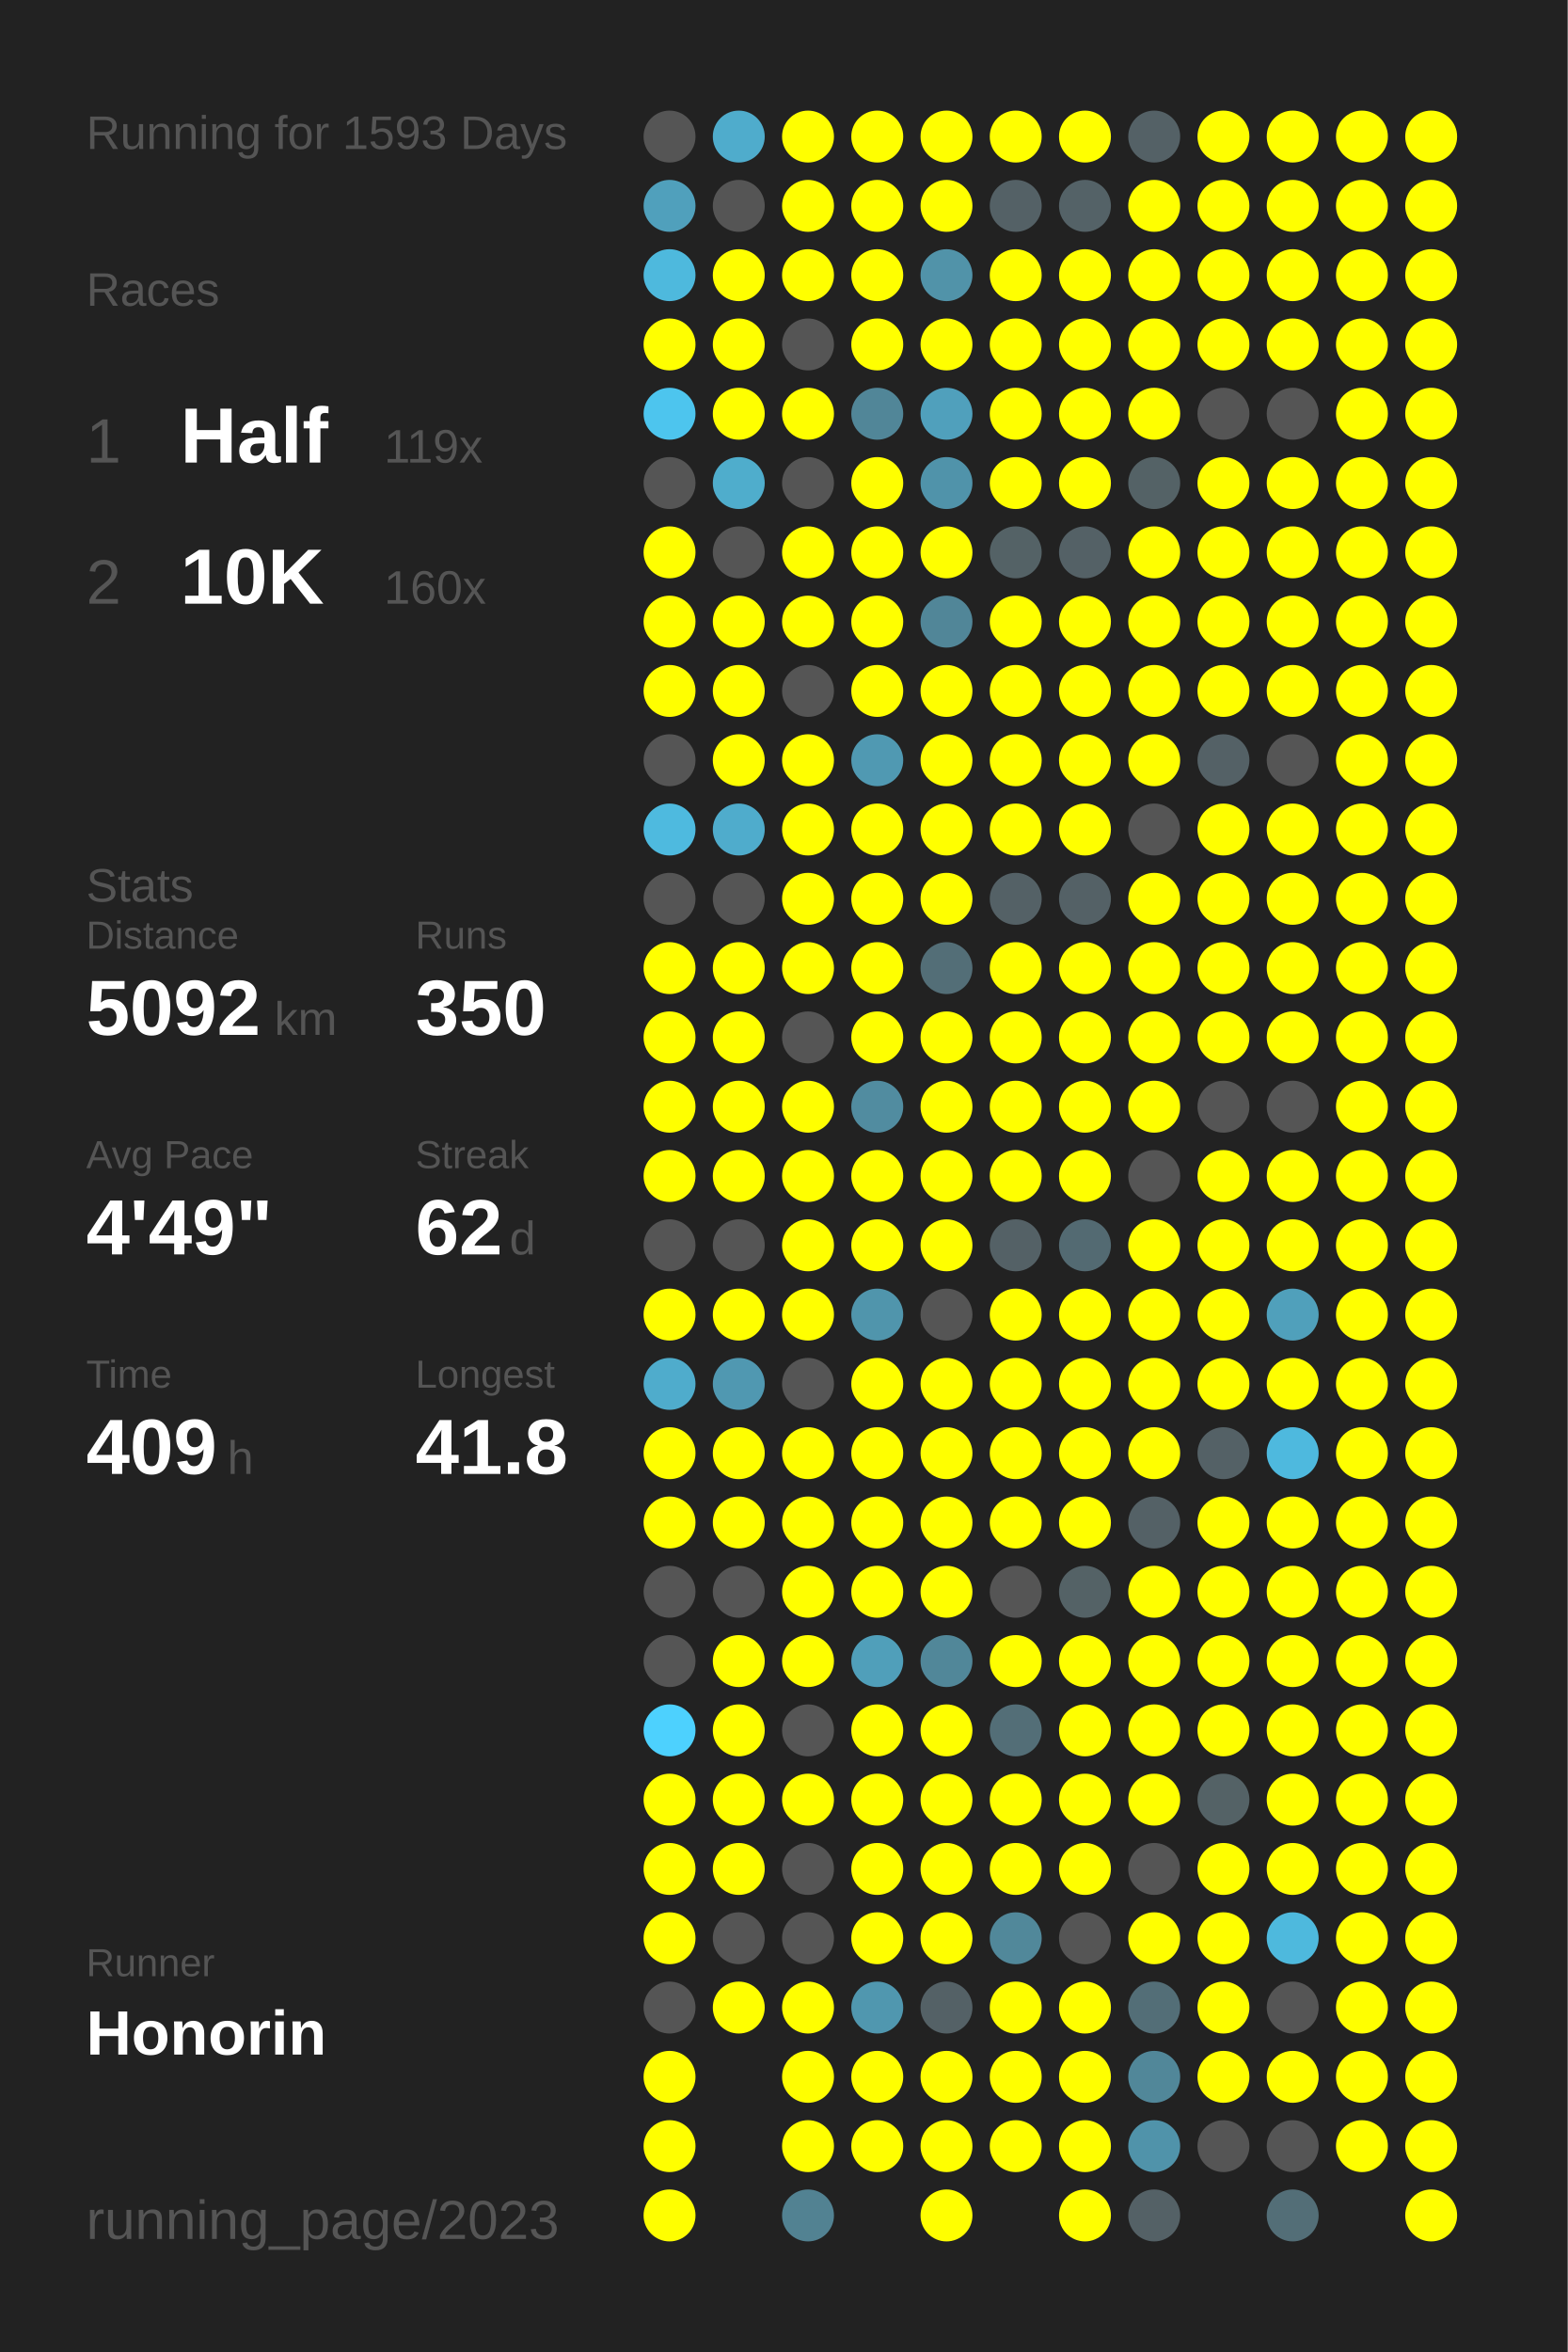
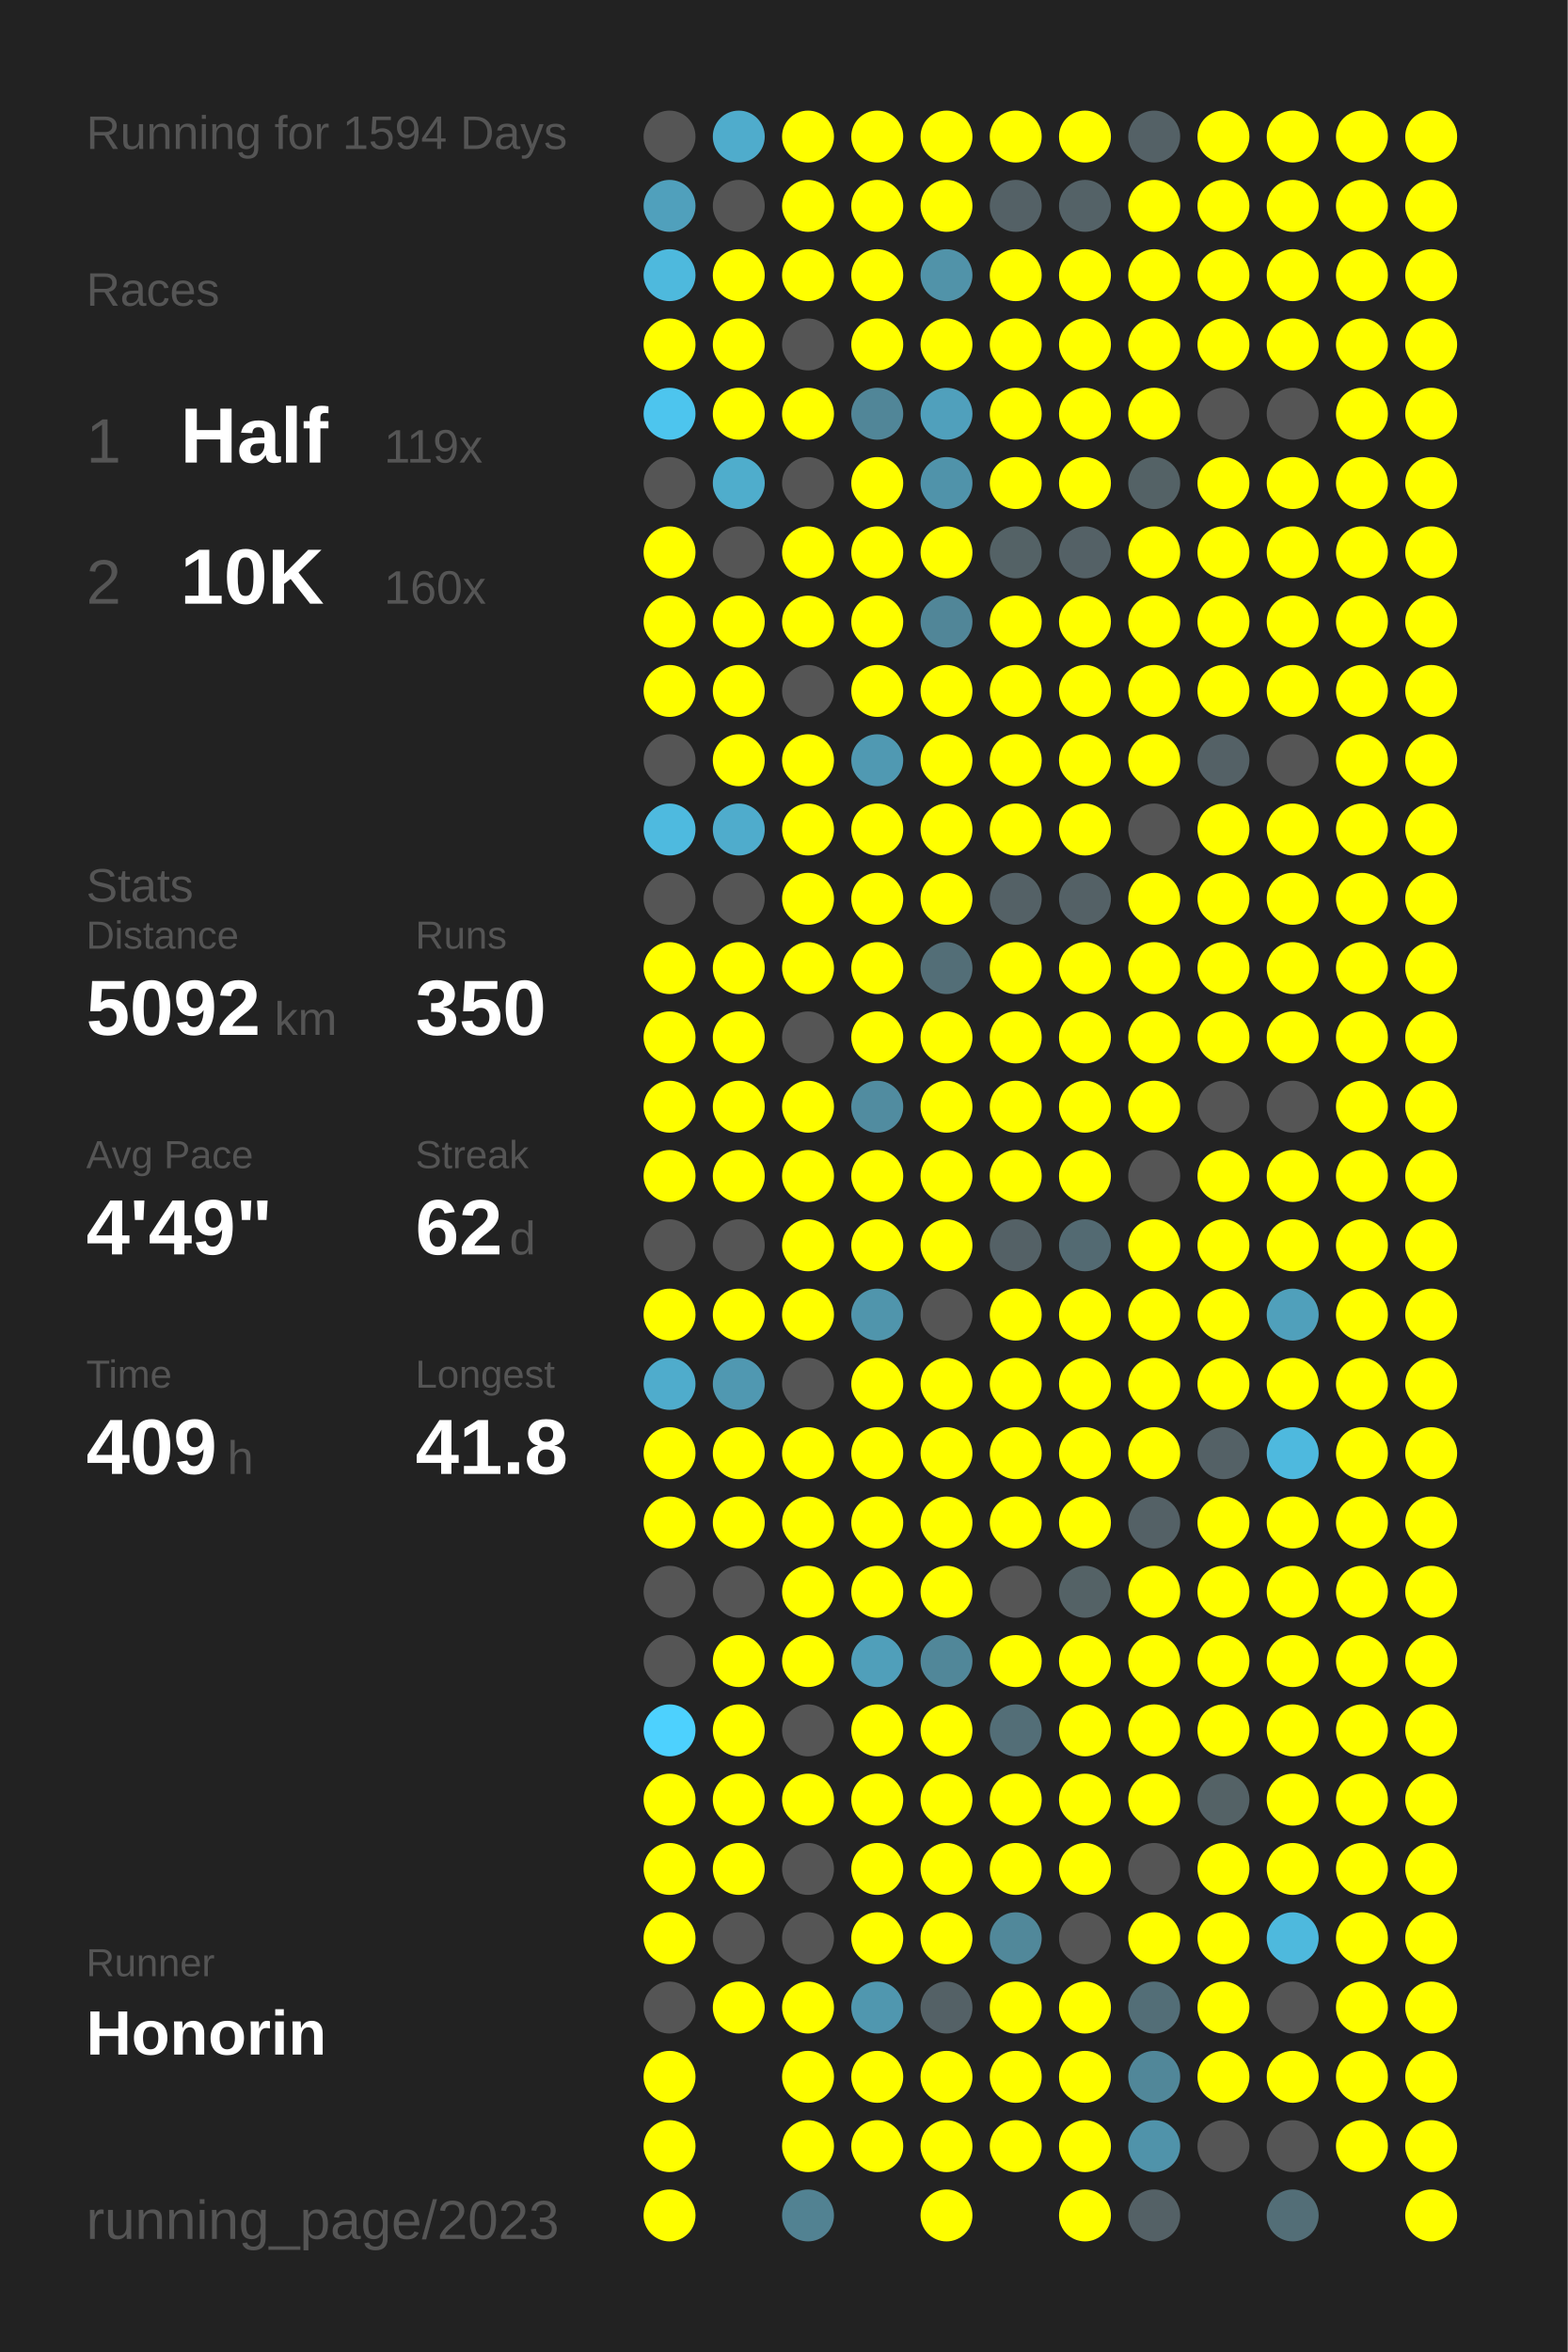
<svg xmlns="http://www.w3.org/2000/svg" baseProfile="full" height="300mm" version="1.1" viewBox="0,0,200,300" width="200mm">
  <defs />
  <rect fill="#222222" height="300" width="200" x="0" y="0" />
-   <text fill="#555555" style="font-size:6px; font-family:Arial;" x="11" y="19">Running for 1593 Days</text>
+   <text fill="#555555" style="font-size:6px; font-family:Arial;" x="11" y="19">Running for 1594 Days</text>
  <text fill="#555555" style="font-size:6px; font-family:Arial;" x="11" y="39">Races</text>
  <text fill="#555555" style="font-size:8px; font-family:Arial;" x="11" y="59">1</text>
  <text fill="#FFFFFF" style="font-size:10px; font-family:Arial; font-weight:bold;" x="23" y="59">Half</text>
  <text fill="#555555" style="font-size:6px; font-family:Arial;" x="49" y="59">119x</text>
  <text fill="#555555" style="font-size:8px; font-family:Arial;" x="11" y="77">2</text>
  <text fill="#FFFFFF" style="font-size:10px; font-family:Arial; font-weight:bold;" x="23" y="77">10K</text>
  <text fill="#555555" style="font-size:6px; font-family:Arial;" x="49" y="77">160x</text>
  <text fill="#555555" style="font-size:6px; font-family:Arial;" x="11" y="115">Stats</text>
  <text fill="#555555" style="font-size:5px; font-family:Arial;" x="11" y="121">Distance</text>
  <text fill="#FFFFFF" style="font-size:10px; font-family:Arial; font-weight:bold;" x="11" y="132">5092</text>
  <text fill="#555555" style="font-size:6px; font-family:Arial;" x="35" y="132">km</text>
  <text fill="#555555" style="font-size:5px; font-family:Arial;" x="53" y="121">Runs</text>
  <text fill="#FFFFFF" style="font-size:10px; font-family:Arial; font-weight:bold;" x="53" y="132">350</text>
  <text fill="#555555" style="font-size:5px; font-family:Arial;" x="11" y="149">Avg Pace</text>
  <text fill="#FFFFFF" style="font-size:10px; font-family:Arial; font-weight:bold;" x="11" y="160">4'49"</text>
  <text fill="#555555" style="font-size:5px; font-family:Arial;" x="53" y="149">Streak</text>
  <text fill="#FFFFFF" style="font-size:10px; font-family:Arial; font-weight:bold;" x="53" y="160">62</text>
  <text fill="#555555" style="font-size:6px; font-family:Arial;" x="65" y="160">d</text>
  <text fill="#555555" style="font-size:5px; font-family:Arial;" x="11" y="177">Time</text>
  <text fill="#FFFFFF" style="font-size:10px; font-family:Arial; font-weight:bold;" x="11" y="188">409</text>
  <text fill="#555555" style="font-size:6px; font-family:Arial;" x="29" y="188">h</text>
  <text fill="#555555" style="font-size:5px; font-family:Arial;" x="53" y="177">Longest</text>
  <text fill="#FFFFFF" style="font-size:10px; font-family:Arial; font-weight:bold;" x="53" y="188">41.8</text>
  <text fill="#555555" style="font-size:5px; font-family:Arial;" x="11" y="252.065">Runner</text>
  <text fill="#FFFFFF" style="font-size:8px; font-family:Arial; font-weight:bold;" x="11" y="262.065">Honorin</text>
  <text fill="#555555" style="font-size:7px; font-family:Arial;" x="11" y="285.581">running_page/2023</text>
  <circle cx="85.417" cy="17.419" fill="#555555" r="3.312" />
  <circle cx="85.417" cy="26.258" fill="#50a0bc" r="3.312" />
  <circle cx="85.417" cy="35.097" fill="#4eb9dd" r="3.312" />
  <circle cx="85.417" cy="43.935" fill="#FFFF00" r="3.312" />
  <circle cx="85.417" cy="52.774" fill="#4dc5ee" r="3.312" />
  <circle cx="85.417" cy="61.613" fill="#555555" r="3.312" />
  <circle cx="85.417" cy="70.452" fill="#FFFF00" r="3.312" />
  <circle cx="85.417" cy="79.29" fill="#FFFF00" r="3.312" />
  <circle cx="85.417" cy="88.129" fill="#FFFF00" r="3.312" />
  <circle cx="85.417" cy="96.968" fill="#555555" r="3.312" />
  <circle cx="85.417" cy="105.806" fill="#4ebadf" r="3.312" />
  <circle cx="85.417" cy="114.645" fill="#555555" r="3.312" />
  <circle cx="85.417" cy="123.484" fill="#FFFF00" r="3.312" />
  <circle cx="85.417" cy="132.323" fill="#FFFF00" r="3.312" />
  <circle cx="85.417" cy="141.161" fill="#FFFF00" r="3.312" />
  <circle cx="85.417" cy="150" fill="#FFFF00" r="3.312" />
  <circle cx="85.417" cy="158.839" fill="#555555" r="3.312" />
  <circle cx="85.417" cy="167.677" fill="#FFFF00" r="3.312" />
  <circle cx="85.417" cy="176.516" fill="#4faccc" r="3.312" />
  <circle cx="85.417" cy="185.355" fill="#FFFF00" r="3.312" />
  <circle cx="85.417" cy="194.194" fill="#FFFF00" r="3.312" />
  <circle cx="85.417" cy="203.032" fill="#555555" r="3.312" />
  <circle cx="85.417" cy="211.871" fill="#555555" r="3.312" />
  <circle cx="85.417" cy="220.71" fill="#4dd1fe" r="3.312" />
  <circle cx="85.417" cy="229.548" fill="#FFFF00" r="3.312" />
  <circle cx="85.417" cy="238.387" fill="#FFFF00" r="3.312" />
  <circle cx="85.417" cy="247.226" fill="#FFFF00" r="3.312" />
  <circle cx="85.417" cy="256.065" fill="#555555" r="3.312" />
  <circle cx="85.417" cy="264.903" fill="#FFFF00" r="3.312" />
  <circle cx="85.417" cy="273.742" fill="#FFFF00" r="3.312" />
  <circle cx="85.417" cy="282.581" fill="#FFFF00" r="3.312" />
  <circle cx="94.25" cy="17.419" fill="#4faccc" r="3.312" />
  <circle cx="94.25" cy="26.258" fill="#555555" r="3.312" />
  <circle cx="94.25" cy="35.097" fill="#FFFF00" r="3.312" />
  <circle cx="94.25" cy="43.935" fill="#FFFF00" r="3.312" />
  <circle cx="94.25" cy="52.774" fill="#FFFF00" r="3.312" />
  <circle cx="94.25" cy="61.613" fill="#4fadcc" r="3.312" />
  <circle cx="94.25" cy="70.452" fill="#555555" r="3.312" />
  <circle cx="94.25" cy="79.29" fill="#FFFF00" r="3.312" />
  <circle cx="94.25" cy="88.129" fill="#FFFF00" r="3.312" />
  <circle cx="94.25" cy="96.968" fill="#FFFF00" r="3.312" />
  <circle cx="94.25" cy="105.806" fill="#4faccc" r="3.312" />
  <circle cx="94.25" cy="114.645" fill="#555555" r="3.312" />
  <circle cx="94.25" cy="123.484" fill="#FFFF00" r="3.312" />
  <circle cx="94.25" cy="132.323" fill="#FFFF00" r="3.312" />
  <circle cx="94.25" cy="141.161" fill="#FFFF00" r="3.312" />
  <circle cx="94.25" cy="150" fill="#FFFF00" r="3.312" />
  <circle cx="94.25" cy="158.839" fill="#555555" r="3.312" />
  <circle cx="94.25" cy="167.677" fill="#FFFF00" r="3.312" />
  <circle cx="94.25" cy="176.516" fill="#5098b1" r="3.312" />
  <circle cx="94.25" cy="185.355" fill="#FFFF00" r="3.312" />
  <circle cx="94.25" cy="194.194" fill="#FFFF00" r="3.312" />
  <circle cx="94.25" cy="203.032" fill="#555555" r="3.312" />
  <circle cx="94.25" cy="211.871" fill="#FFFF00" r="3.312" />
  <circle cx="94.25" cy="220.71" fill="#FFFF00" r="3.312" />
  <circle cx="94.25" cy="229.548" fill="#FFFF00" r="3.312" />
  <circle cx="94.25" cy="238.387" fill="#FFFF00" r="3.312" />
  <circle cx="94.25" cy="247.226" fill="#555555" r="3.312" />
  <circle cx="94.25" cy="256.065" fill="#FFFF00" r="3.312" />
  <circle cx="103.083" cy="17.419" fill="#FFFF00" r="3.312" />
  <circle cx="103.083" cy="26.258" fill="#FFFF00" r="3.312" />
  <circle cx="103.083" cy="35.097" fill="#FFFF00" r="3.312" />
  <circle cx="103.083" cy="43.935" fill="#555555" r="3.312" />
  <circle cx="103.083" cy="52.774" fill="#FFFF00" r="3.312" />
  <circle cx="103.083" cy="61.613" fill="#555555" r="3.312" />
  <circle cx="103.083" cy="70.452" fill="#FFFF00" r="3.312" />
  <circle cx="103.083" cy="79.29" fill="#FFFF00" r="3.312" />
  <circle cx="103.083" cy="88.129" fill="#555555" r="3.312" />
  <circle cx="103.083" cy="96.968" fill="#FFFF00" r="3.312" />
  <circle cx="103.083" cy="105.806" fill="#FFFF00" r="3.312" />
  <circle cx="103.083" cy="114.645" fill="#FFFF00" r="3.312" />
  <circle cx="103.083" cy="123.484" fill="#FFFF00" r="3.312" />
  <circle cx="103.083" cy="132.323" fill="#555555" r="3.312" />
  <circle cx="103.083" cy="141.161" fill="#FFFF00" r="3.312" />
  <circle cx="103.083" cy="150" fill="#FFFF00" r="3.312" />
  <circle cx="103.083" cy="158.839" fill="#FFFF00" r="3.312" />
  <circle cx="103.083" cy="167.677" fill="#FFFF00" r="3.312" />
  <circle cx="103.083" cy="176.516" fill="#555555" r="3.312" />
  <circle cx="103.083" cy="185.355" fill="#FFFF00" r="3.312" />
  <circle cx="103.083" cy="194.194" fill="#FFFF00" r="3.312" />
  <circle cx="103.083" cy="203.032" fill="#FFFF00" r="3.312" />
  <circle cx="103.083" cy="211.871" fill="#FFFF00" r="3.312" />
  <circle cx="103.083" cy="220.71" fill="#555555" r="3.312" />
  <circle cx="103.083" cy="229.548" fill="#FFFF00" r="3.312" />
  <circle cx="103.083" cy="238.387" fill="#555555" r="3.312" />
  <circle cx="103.083" cy="247.226" fill="#555555" r="3.312" />
  <circle cx="103.083" cy="256.065" fill="#FFFF00" r="3.312" />
  <circle cx="103.083" cy="264.903" fill="#FFFF00" r="3.312" />
  <circle cx="103.083" cy="273.742" fill="#FFFF00" r="3.312" />
  <circle cx="103.083" cy="282.581" fill="#528292" r="3.312" />
  <circle cx="111.917" cy="17.419" fill="#FFFF00" r="3.312" />
  <circle cx="111.917" cy="26.258" fill="#FFFF00" r="3.312" />
  <circle cx="111.917" cy="35.097" fill="#FFFF00" r="3.312" />
  <circle cx="111.917" cy="43.935" fill="#FFFF00" r="3.312" />
  <circle cx="111.917" cy="52.774" fill="#518698" r="3.312" />
  <circle cx="111.917" cy="61.613" fill="#FFFF00" r="3.312" />
  <circle cx="111.917" cy="70.452" fill="#FFFF00" r="3.312" />
  <circle cx="111.917" cy="79.29" fill="#FFFF00" r="3.312" />
  <circle cx="111.917" cy="88.129" fill="#FFFF00" r="3.312" />
  <circle cx="111.917" cy="96.968" fill="#5099b2" r="3.312" />
  <circle cx="111.917" cy="105.806" fill="#FFFF00" r="3.312" />
  <circle cx="111.917" cy="114.645" fill="#FFFF00" r="3.312" />
  <circle cx="111.917" cy="123.484" fill="#FFFF00" r="3.312" />
  <circle cx="111.917" cy="132.323" fill="#FFFF00" r="3.312" />
  <circle cx="111.917" cy="141.161" fill="#518ca0" r="3.312" />
  <circle cx="111.917" cy="150" fill="#FFFF00" r="3.312" />
  <circle cx="111.917" cy="158.839" fill="#FFFF00" r="3.312" />
  <circle cx="111.917" cy="167.677" fill="#5095ac" r="3.312" />
  <circle cx="111.917" cy="176.516" fill="#FFFF00" r="3.312" />
  <circle cx="111.917" cy="185.355" fill="#FFFF00" r="3.312" />
  <circle cx="111.917" cy="194.194" fill="#FFFF00" r="3.312" />
  <circle cx="111.917" cy="203.032" fill="#FFFF00" r="3.312" />
  <circle cx="111.917" cy="211.871" fill="#509fba" r="3.312" />
  <circle cx="111.917" cy="220.71" fill="#FFFF00" r="3.312" />
  <circle cx="111.917" cy="229.548" fill="#FFFF00" r="3.312" />
  <circle cx="111.917" cy="238.387" fill="#FFFF00" r="3.312" />
  <circle cx="111.917" cy="247.226" fill="#FFFF00" r="3.312" />
  <circle cx="111.917" cy="256.065" fill="#5097af" r="3.312" />
  <circle cx="111.917" cy="264.903" fill="#FFFF00" r="3.312" />
  <circle cx="111.917" cy="273.742" fill="#FFFF00" r="3.312" />
  <circle cx="120.75" cy="17.419" fill="#FFFF00" r="3.312" />
  <circle cx="120.75" cy="26.258" fill="#FFFF00" r="3.312" />
  <circle cx="120.75" cy="35.097" fill="#5193a9" r="3.312" />
  <circle cx="120.75" cy="43.935" fill="#FFFF00" r="3.312" />
  <circle cx="120.75" cy="52.774" fill="#50a0bc" r="3.312" />
  <circle cx="120.75" cy="61.613" fill="#5093aa" r="3.312" />
  <circle cx="120.75" cy="70.452" fill="#FFFF00" r="3.312" />
  <circle cx="120.75" cy="79.29" fill="#518698" r="3.312" />
  <circle cx="120.75" cy="88.129" fill="#FFFF00" r="3.312" />
  <circle cx="120.75" cy="96.968" fill="#FFFF00" r="3.312" />
  <circle cx="120.75" cy="105.806" fill="#FFFF00" r="3.312" />
  <circle cx="120.75" cy="114.645" fill="#FFFF00" r="3.312" />
  <circle cx="120.75" cy="123.484" fill="#536e77" r="3.312" />
  <circle cx="120.75" cy="132.323" fill="#FFFF00" r="3.312" />
  <circle cx="120.75" cy="141.161" fill="#FFFF00" r="3.312" />
  <circle cx="120.75" cy="150" fill="#FFFF00" r="3.312" />
  <circle cx="120.75" cy="158.839" fill="#FFFF00" r="3.312" />
  <circle cx="120.75" cy="167.677" fill="#555555" r="3.312" />
  <circle cx="120.75" cy="176.516" fill="#FFFF00" r="3.312" />
  <circle cx="120.75" cy="185.355" fill="#FFFF00" r="3.312" />
  <circle cx="120.75" cy="194.194" fill="#FFFF00" r="3.312" />
  <circle cx="120.75" cy="203.032" fill="#FFFF00" r="3.312" />
  <circle cx="120.75" cy="211.871" fill="#518799" r="3.312" />
  <circle cx="120.75" cy="220.71" fill="#FFFF00" r="3.312" />
  <circle cx="120.75" cy="229.548" fill="#FFFF00" r="3.312" />
  <circle cx="120.75" cy="238.387" fill="#FFFF00" r="3.312" />
  <circle cx="120.75" cy="247.226" fill="#FFFF00" r="3.312" />
  <circle cx="120.75" cy="256.065" fill="#546166" r="3.312" />
  <circle cx="120.75" cy="264.903" fill="#FFFF00" r="3.312" />
  <circle cx="120.75" cy="273.742" fill="#FFFF00" r="3.312" />
  <circle cx="120.75" cy="282.581" fill="#FFFF00" r="3.312" />
  <circle cx="129.583" cy="17.419" fill="#FFFF00" r="3.312" />
  <circle cx="129.583" cy="26.258" fill="#546166" r="3.312" />
  <circle cx="129.583" cy="35.097" fill="#FFFF00" r="3.312" />
  <circle cx="129.583" cy="43.935" fill="#FFFF00" r="3.312" />
  <circle cx="129.583" cy="52.774" fill="#FFFF00" r="3.312" />
  <circle cx="129.583" cy="61.613" fill="#FFFF00" r="3.312" />
  <circle cx="129.583" cy="70.452" fill="#546266" r="3.312" />
  <circle cx="129.583" cy="79.29" fill="#FFFF00" r="3.312" />
  <circle cx="129.583" cy="88.129" fill="#FFFF00" r="3.312" />
  <circle cx="129.583" cy="96.968" fill="#FFFF00" r="3.312" />
  <circle cx="129.583" cy="105.806" fill="#FFFF00" r="3.312" />
  <circle cx="129.583" cy="114.645" fill="#546166" r="3.312" />
  <circle cx="129.583" cy="123.484" fill="#FFFF00" r="3.312" />
  <circle cx="129.583" cy="132.323" fill="#FFFF00" r="3.312" />
  <circle cx="129.583" cy="141.161" fill="#FFFF00" r="3.312" />
  <circle cx="129.583" cy="150" fill="#FFFF00" r="3.312" />
  <circle cx="129.583" cy="158.839" fill="#546166" r="3.312" />
  <circle cx="129.583" cy="167.677" fill="#FFFF00" r="3.312" />
  <circle cx="129.583" cy="176.516" fill="#FFFF00" r="3.312" />
  <circle cx="129.583" cy="185.355" fill="#FFFF00" r="3.312" />
  <circle cx="129.583" cy="194.194" fill="#FFFF00" r="3.312" />
  <circle cx="129.583" cy="203.032" fill="#555555" r="3.312" />
  <circle cx="129.583" cy="211.871" fill="#FFFF00" r="3.312" />
  <circle cx="129.583" cy="220.71" fill="#536e77" r="3.312" />
  <circle cx="129.583" cy="229.548" fill="#FFFF00" r="3.312" />
  <circle cx="129.583" cy="238.387" fill="#FFFF00" r="3.312" />
  <circle cx="129.583" cy="247.226" fill="#51889a" r="3.312" />
  <circle cx="129.583" cy="256.065" fill="#FFFF00" r="3.312" />
  <circle cx="129.583" cy="264.903" fill="#FFFF00" r="3.312" />
  <circle cx="129.583" cy="273.742" fill="#FFFF00" r="3.312" />
  <circle cx="138.417" cy="17.419" fill="#FFFF00" r="3.312" />
  <circle cx="138.417" cy="26.258" fill="#546267" r="3.312" />
  <circle cx="138.417" cy="35.097" fill="#FFFF00" r="3.312" />
  <circle cx="138.417" cy="43.935" fill="#FFFF00" r="3.312" />
  <circle cx="138.417" cy="52.774" fill="#FFFF00" r="3.312" />
  <circle cx="138.417" cy="61.613" fill="#FFFF00" r="3.312" />
  <circle cx="138.417" cy="70.452" fill="#546166" r="3.312" />
  <circle cx="138.417" cy="79.29" fill="#FFFF00" r="3.312" />
  <circle cx="138.417" cy="88.129" fill="#FFFF00" r="3.312" />
  <circle cx="138.417" cy="96.968" fill="#FFFF00" r="3.312" />
  <circle cx="138.417" cy="105.806" fill="#FFFF00" r="3.312" />
  <circle cx="138.417" cy="114.645" fill="#546166" r="3.312" />
  <circle cx="138.417" cy="123.484" fill="#FFFF00" r="3.312" />
  <circle cx="138.417" cy="132.323" fill="#FFFF00" r="3.312" />
  <circle cx="138.417" cy="141.161" fill="#FFFF00" r="3.312" />
  <circle cx="138.417" cy="150" fill="#FFFF00" r="3.312" />
  <circle cx="138.417" cy="158.839" fill="#536a72" r="3.312" />
  <circle cx="138.417" cy="167.677" fill="#FFFF00" r="3.312" />
  <circle cx="138.417" cy="176.516" fill="#FFFF00" r="3.312" />
  <circle cx="138.417" cy="185.355" fill="#FFFF00" r="3.312" />
  <circle cx="138.417" cy="194.194" fill="#FFFF00" r="3.312" />
  <circle cx="138.417" cy="203.032" fill="#546266" r="3.312" />
  <circle cx="138.417" cy="211.871" fill="#FFFF00" r="3.312" />
  <circle cx="138.417" cy="220.71" fill="#FFFF00" r="3.312" />
  <circle cx="138.417" cy="229.548" fill="#FFFF00" r="3.312" />
  <circle cx="138.417" cy="238.387" fill="#FFFF00" r="3.312" />
  <circle cx="138.417" cy="247.226" fill="#555555" r="3.312" />
  <circle cx="138.417" cy="256.065" fill="#FFFF00" r="3.312" />
  <circle cx="138.417" cy="264.903" fill="#FFFF00" r="3.312" />
  <circle cx="138.417" cy="273.742" fill="#FFFF00" r="3.312" />
  <circle cx="138.417" cy="282.581" fill="#FFFF00" r="3.312" />
  <circle cx="147.25" cy="17.419" fill="#546166" r="3.312" />
  <circle cx="147.25" cy="26.258" fill="#FFFF00" r="3.312" />
  <circle cx="147.25" cy="35.097" fill="#FFFF00" r="3.312" />
  <circle cx="147.25" cy="43.935" fill="#FFFF00" r="3.312" />
  <circle cx="147.25" cy="52.774" fill="#FFFF00" r="3.312" />
  <circle cx="147.25" cy="61.613" fill="#546266" r="3.312" />
  <circle cx="147.25" cy="70.452" fill="#FFFF00" r="3.312" />
  <circle cx="147.25" cy="79.29" fill="#FFFF00" r="3.312" />
  <circle cx="147.25" cy="88.129" fill="#FFFF00" r="3.312" />
  <circle cx="147.25" cy="96.968" fill="#FFFF00" r="3.312" />
  <circle cx="147.25" cy="105.806" fill="#555555" r="3.312" />
  <circle cx="147.25" cy="114.645" fill="#FFFF00" r="3.312" />
  <circle cx="147.25" cy="123.484" fill="#FFFF00" r="3.312" />
  <circle cx="147.25" cy="132.323" fill="#FFFF00" r="3.312" />
  <circle cx="147.25" cy="141.161" fill="#FFFF00" r="3.312" />
  <circle cx="147.25" cy="150" fill="#555555" r="3.312" />
  <circle cx="147.25" cy="158.839" fill="#FFFF00" r="3.312" />
  <circle cx="147.25" cy="167.677" fill="#FFFF00" r="3.312" />
  <circle cx="147.25" cy="176.516" fill="#FFFF00" r="3.312" />
  <circle cx="147.25" cy="185.355" fill="#FFFF00" r="3.312" />
  <circle cx="147.25" cy="194.194" fill="#546166" r="3.312" />
  <circle cx="147.25" cy="203.032" fill="#FFFF00" r="3.312" />
  <circle cx="147.25" cy="211.871" fill="#FFFF00" r="3.312" />
  <circle cx="147.25" cy="220.71" fill="#FFFF00" r="3.312" />
  <circle cx="147.25" cy="229.548" fill="#FFFF00" r="3.312" />
  <circle cx="147.25" cy="238.387" fill="#555555" r="3.312" />
  <circle cx="147.25" cy="247.226" fill="#FFFF00" r="3.312" />
  <circle cx="147.25" cy="256.065" fill="#536e77" r="3.312" />
  <circle cx="147.25" cy="264.903" fill="#518799" r="3.312" />
  <circle cx="147.25" cy="273.742" fill="#5093aa" r="3.312" />
  <circle cx="147.25" cy="282.581" fill="#546166" r="3.312" />
  <circle cx="156.083" cy="17.419" fill="#FFFF00" r="3.312" />
  <circle cx="156.083" cy="26.258" fill="#FFFF00" r="3.312" />
  <circle cx="156.083" cy="35.097" fill="#FFFF00" r="3.312" />
  <circle cx="156.083" cy="43.935" fill="#FFFF00" r="3.312" />
  <circle cx="156.083" cy="52.774" fill="#555555" r="3.312" />
  <circle cx="156.083" cy="61.613" fill="#FFFF00" r="3.312" />
  <circle cx="156.083" cy="70.452" fill="#FFFF00" r="3.312" />
  <circle cx="156.083" cy="79.29" fill="#FFFF00" r="3.312" />
  <circle cx="156.083" cy="88.129" fill="#FFFF00" r="3.312" />
  <circle cx="156.083" cy="96.968" fill="#546166" r="3.312" />
  <circle cx="156.083" cy="105.806" fill="#FFFF00" r="3.312" />
  <circle cx="156.083" cy="114.645" fill="#FFFF00" r="3.312" />
  <circle cx="156.083" cy="123.484" fill="#FFFF00" r="3.312" />
  <circle cx="156.083" cy="132.323" fill="#FFFF00" r="3.312" />
  <circle cx="156.083" cy="141.161" fill="#555555" r="3.312" />
  <circle cx="156.083" cy="150" fill="#FFFF00" r="3.312" />
  <circle cx="156.083" cy="158.839" fill="#FFFF00" r="3.312" />
  <circle cx="156.083" cy="167.677" fill="#FFFF00" r="3.312" />
  <circle cx="156.083" cy="176.516" fill="#FFFF00" r="3.312" />
  <circle cx="156.083" cy="185.355" fill="#546166" r="3.312" />
  <circle cx="156.083" cy="194.194" fill="#FFFF00" r="3.312" />
  <circle cx="156.083" cy="203.032" fill="#FFFF00" r="3.312" />
  <circle cx="156.083" cy="211.871" fill="#FFFF00" r="3.312" />
  <circle cx="156.083" cy="220.71" fill="#FFFF00" r="3.312" />
  <circle cx="156.083" cy="229.548" fill="#546266" r="3.312" />
  <circle cx="156.083" cy="238.387" fill="#FFFF00" r="3.312" />
  <circle cx="156.083" cy="247.226" fill="#FFFF00" r="3.312" />
  <circle cx="156.083" cy="256.065" fill="#FFFF00" r="3.312" />
  <circle cx="156.083" cy="264.903" fill="#FFFF00" r="3.312" />
  <circle cx="156.083" cy="273.742" fill="#555555" r="3.312" />
  <circle cx="164.917" cy="17.419" fill="#FFFF00" r="3.312" />
  <circle cx="164.917" cy="26.258" fill="#FFFF00" r="3.312" />
  <circle cx="164.917" cy="35.097" fill="#FFFF00" r="3.312" />
  <circle cx="164.917" cy="43.935" fill="#FFFF00" r="3.312" />
  <circle cx="164.917" cy="52.774" fill="#555555" r="3.312" />
  <circle cx="164.917" cy="61.613" fill="#FFFF00" r="3.312" />
  <circle cx="164.917" cy="70.452" fill="#FFFF00" r="3.312" />
  <circle cx="164.917" cy="79.29" fill="#FFFF00" r="3.312" />
  <circle cx="164.917" cy="88.129" fill="#FFFF00" r="3.312" />
  <circle cx="164.917" cy="96.968" fill="#555555" r="3.312" />
  <circle cx="164.917" cy="105.806" fill="#FFFF00" r="3.312" />
  <circle cx="164.917" cy="114.645" fill="#FFFF00" r="3.312" />
  <circle cx="164.917" cy="123.484" fill="#FFFF00" r="3.312" />
  <circle cx="164.917" cy="132.323" fill="#FFFF00" r="3.312" />
  <circle cx="164.917" cy="141.161" fill="#555555" r="3.312" />
  <circle cx="164.917" cy="150" fill="#FFFF00" r="3.312" />
  <circle cx="164.917" cy="158.839" fill="#FFFF00" r="3.312" />
  <circle cx="164.917" cy="167.677" fill="#50a0bb" r="3.312" />
  <circle cx="164.917" cy="176.516" fill="#FFFF00" r="3.312" />
  <circle cx="164.917" cy="185.355" fill="#4eb9de" r="3.312" />
  <circle cx="164.917" cy="194.194" fill="#FFFF00" r="3.312" />
  <circle cx="164.917" cy="203.032" fill="#FFFF00" r="3.312" />
  <circle cx="164.917" cy="211.871" fill="#FFFF00" r="3.312" />
  <circle cx="164.917" cy="220.71" fill="#FFFF00" r="3.312" />
  <circle cx="164.917" cy="229.548" fill="#FFFF00" r="3.312" />
  <circle cx="164.917" cy="238.387" fill="#FFFF00" r="3.312" />
  <circle cx="164.917" cy="247.226" fill="#4eb9dd" r="3.312" />
  <circle cx="164.917" cy="256.065" fill="#555555" r="3.312" />
  <circle cx="164.917" cy="264.903" fill="#FFFF00" r="3.312" />
  <circle cx="164.917" cy="273.742" fill="#555555" r="3.312" />
  <circle cx="164.917" cy="282.581" fill="#536e77" r="3.312" />
  <circle cx="173.75" cy="17.419" fill="#FFFF00" r="3.312" />
  <circle cx="173.75" cy="26.258" fill="#FFFF00" r="3.312" />
  <circle cx="173.75" cy="35.097" fill="#FFFF00" r="3.312" />
  <circle cx="173.75" cy="43.935" fill="#FFFF00" r="3.312" />
  <circle cx="173.75" cy="52.774" fill="#FFFF00" r="3.312" />
  <circle cx="173.75" cy="61.613" fill="#FFFF00" r="3.312" />
  <circle cx="173.75" cy="70.452" fill="#FFFF00" r="3.312" />
  <circle cx="173.75" cy="79.29" fill="#FFFF00" r="3.312" />
  <circle cx="173.75" cy="88.129" fill="#FFFF00" r="3.312" />
  <circle cx="173.75" cy="96.968" fill="#FFFF00" r="3.312" />
  <circle cx="173.75" cy="105.806" fill="#FFFF00" r="3.312" />
  <circle cx="173.75" cy="114.645" fill="#FFFF00" r="3.312" />
  <circle cx="173.75" cy="123.484" fill="#FFFF00" r="3.312" />
  <circle cx="173.75" cy="132.323" fill="#FFFF00" r="3.312" />
  <circle cx="173.75" cy="141.161" fill="#FFFF00" r="3.312" />
  <circle cx="173.75" cy="150" fill="#FFFF00" r="3.312" />
  <circle cx="173.75" cy="158.839" fill="#FFFF00" r="3.312" />
  <circle cx="173.75" cy="167.677" fill="#FFFF00" r="3.312" />
  <circle cx="173.75" cy="176.516" fill="#FFFF00" r="3.312" />
  <circle cx="173.75" cy="185.355" fill="#FFFF00" r="3.312" />
  <circle cx="173.75" cy="194.194" fill="#FFFF00" r="3.312" />
  <circle cx="173.75" cy="203.032" fill="#FFFF00" r="3.312" />
  <circle cx="173.75" cy="211.871" fill="#FFFF00" r="3.312" />
  <circle cx="173.75" cy="220.71" fill="#FFFF00" r="3.312" />
  <circle cx="173.75" cy="229.548" fill="#FFFF00" r="3.312" />
  <circle cx="173.75" cy="238.387" fill="#FFFF00" r="3.312" />
  <circle cx="173.75" cy="247.226" fill="#FFFF00" r="3.312" />
  <circle cx="173.75" cy="256.065" fill="#FFFF00" r="3.312" />
  <circle cx="173.75" cy="264.903" fill="#FFFF00" r="3.312" />
  <circle cx="173.75" cy="273.742" fill="#FFFF00" r="3.312" />
  <circle cx="182.583" cy="17.419" fill="#FFFF00" r="3.312" />
  <circle cx="182.583" cy="26.258" fill="#FFFF00" r="3.312" />
  <circle cx="182.583" cy="35.097" fill="#FFFF00" r="3.312" />
  <circle cx="182.583" cy="43.935" fill="#FFFF00" r="3.312" />
  <circle cx="182.583" cy="52.774" fill="#FFFF00" r="3.312" />
  <circle cx="182.583" cy="61.613" fill="#FFFF00" r="3.312" />
  <circle cx="182.583" cy="70.452" fill="#FFFF00" r="3.312" />
  <circle cx="182.583" cy="79.29" fill="#FFFF00" r="3.312" />
  <circle cx="182.583" cy="88.129" fill="#FFFF00" r="3.312" />
  <circle cx="182.583" cy="96.968" fill="#FFFF00" r="3.312" />
  <circle cx="182.583" cy="105.806" fill="#FFFF00" r="3.312" />
  <circle cx="182.583" cy="114.645" fill="#FFFF00" r="3.312" />
  <circle cx="182.583" cy="123.484" fill="#FFFF00" r="3.312" />
  <circle cx="182.583" cy="132.323" fill="#FFFF00" r="3.312" />
  <circle cx="182.583" cy="141.161" fill="#FFFF00" r="3.312" />
  <circle cx="182.583" cy="150" fill="#FFFF00" r="3.312" />
  <circle cx="182.583" cy="158.839" fill="#FFFF00" r="3.312" />
  <circle cx="182.583" cy="167.677" fill="#FFFF00" r="3.312" />
  <circle cx="182.583" cy="176.516" fill="#FFFF00" r="3.312" />
  <circle cx="182.583" cy="185.355" fill="#FFFF00" r="3.312" />
  <circle cx="182.583" cy="194.194" fill="#FFFF00" r="3.312" />
  <circle cx="182.583" cy="203.032" fill="#FFFF00" r="3.312" />
  <circle cx="182.583" cy="211.871" fill="#FFFF00" r="3.312" />
  <circle cx="182.583" cy="220.71" fill="#FFFF00" r="3.312" />
  <circle cx="182.583" cy="229.548" fill="#FFFF00" r="3.312" />
  <circle cx="182.583" cy="238.387" fill="#FFFF00" r="3.312" />
  <circle cx="182.583" cy="247.226" fill="#FFFF00" r="3.312" />
  <circle cx="182.583" cy="256.065" fill="#FFFF00" r="3.312" />
  <circle cx="182.583" cy="264.903" fill="#FFFF00" r="3.312" />
  <circle cx="182.583" cy="273.742" fill="#FFFF00" r="3.312" />
  <circle cx="182.583" cy="282.581" fill="#FFFF00" r="3.312" />
</svg>
